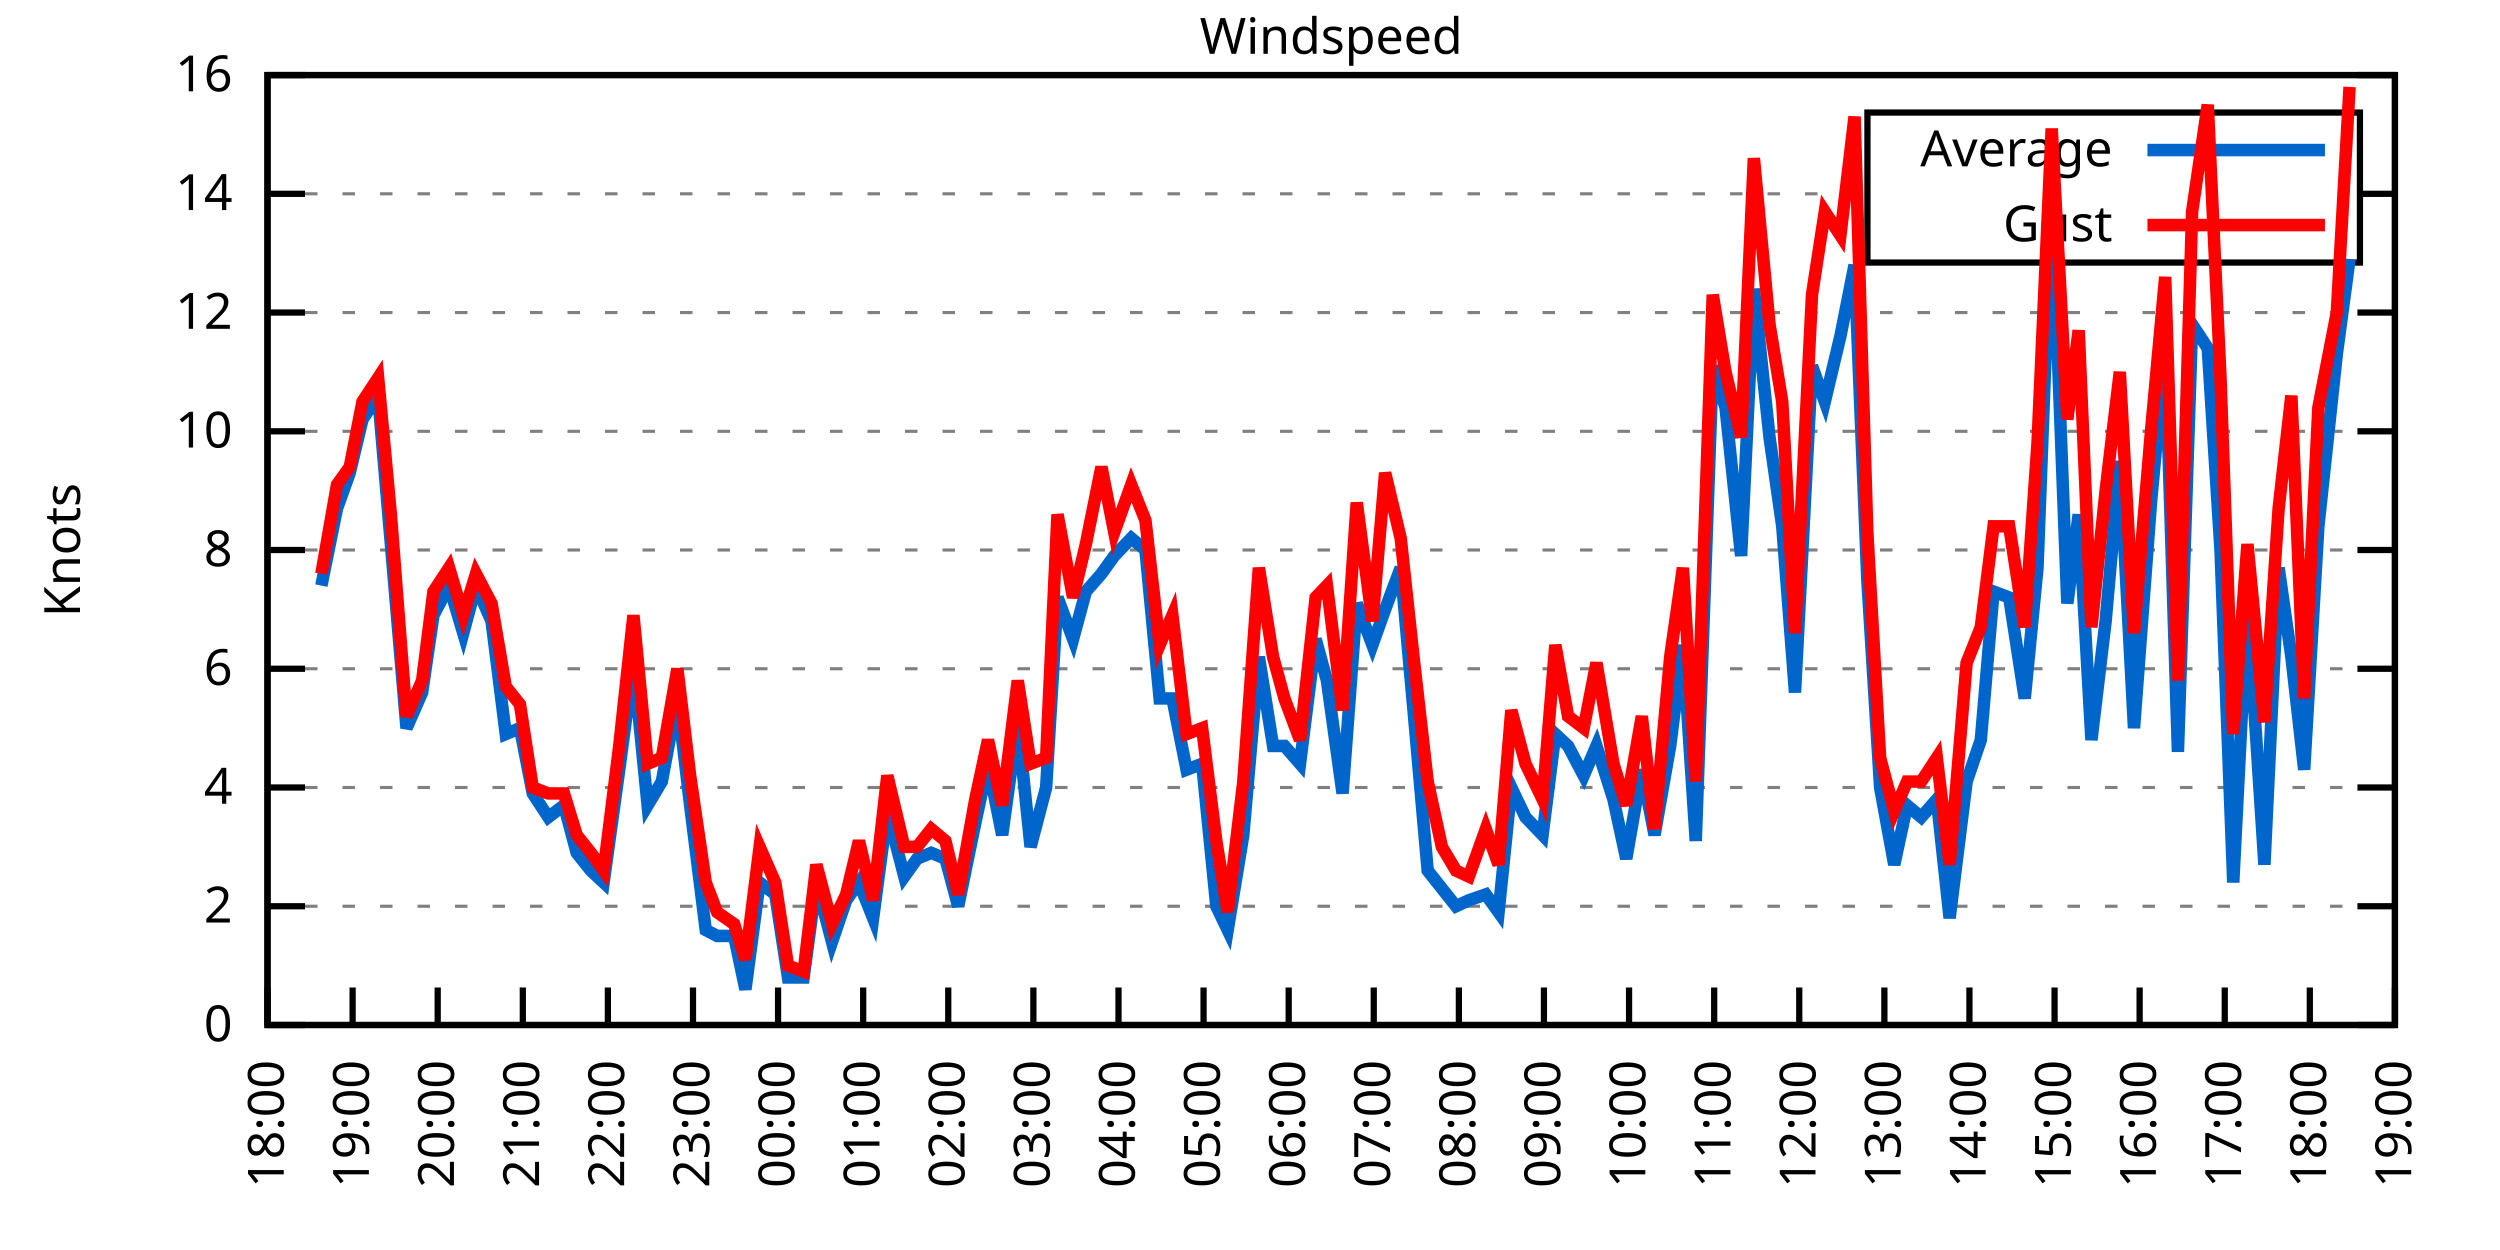
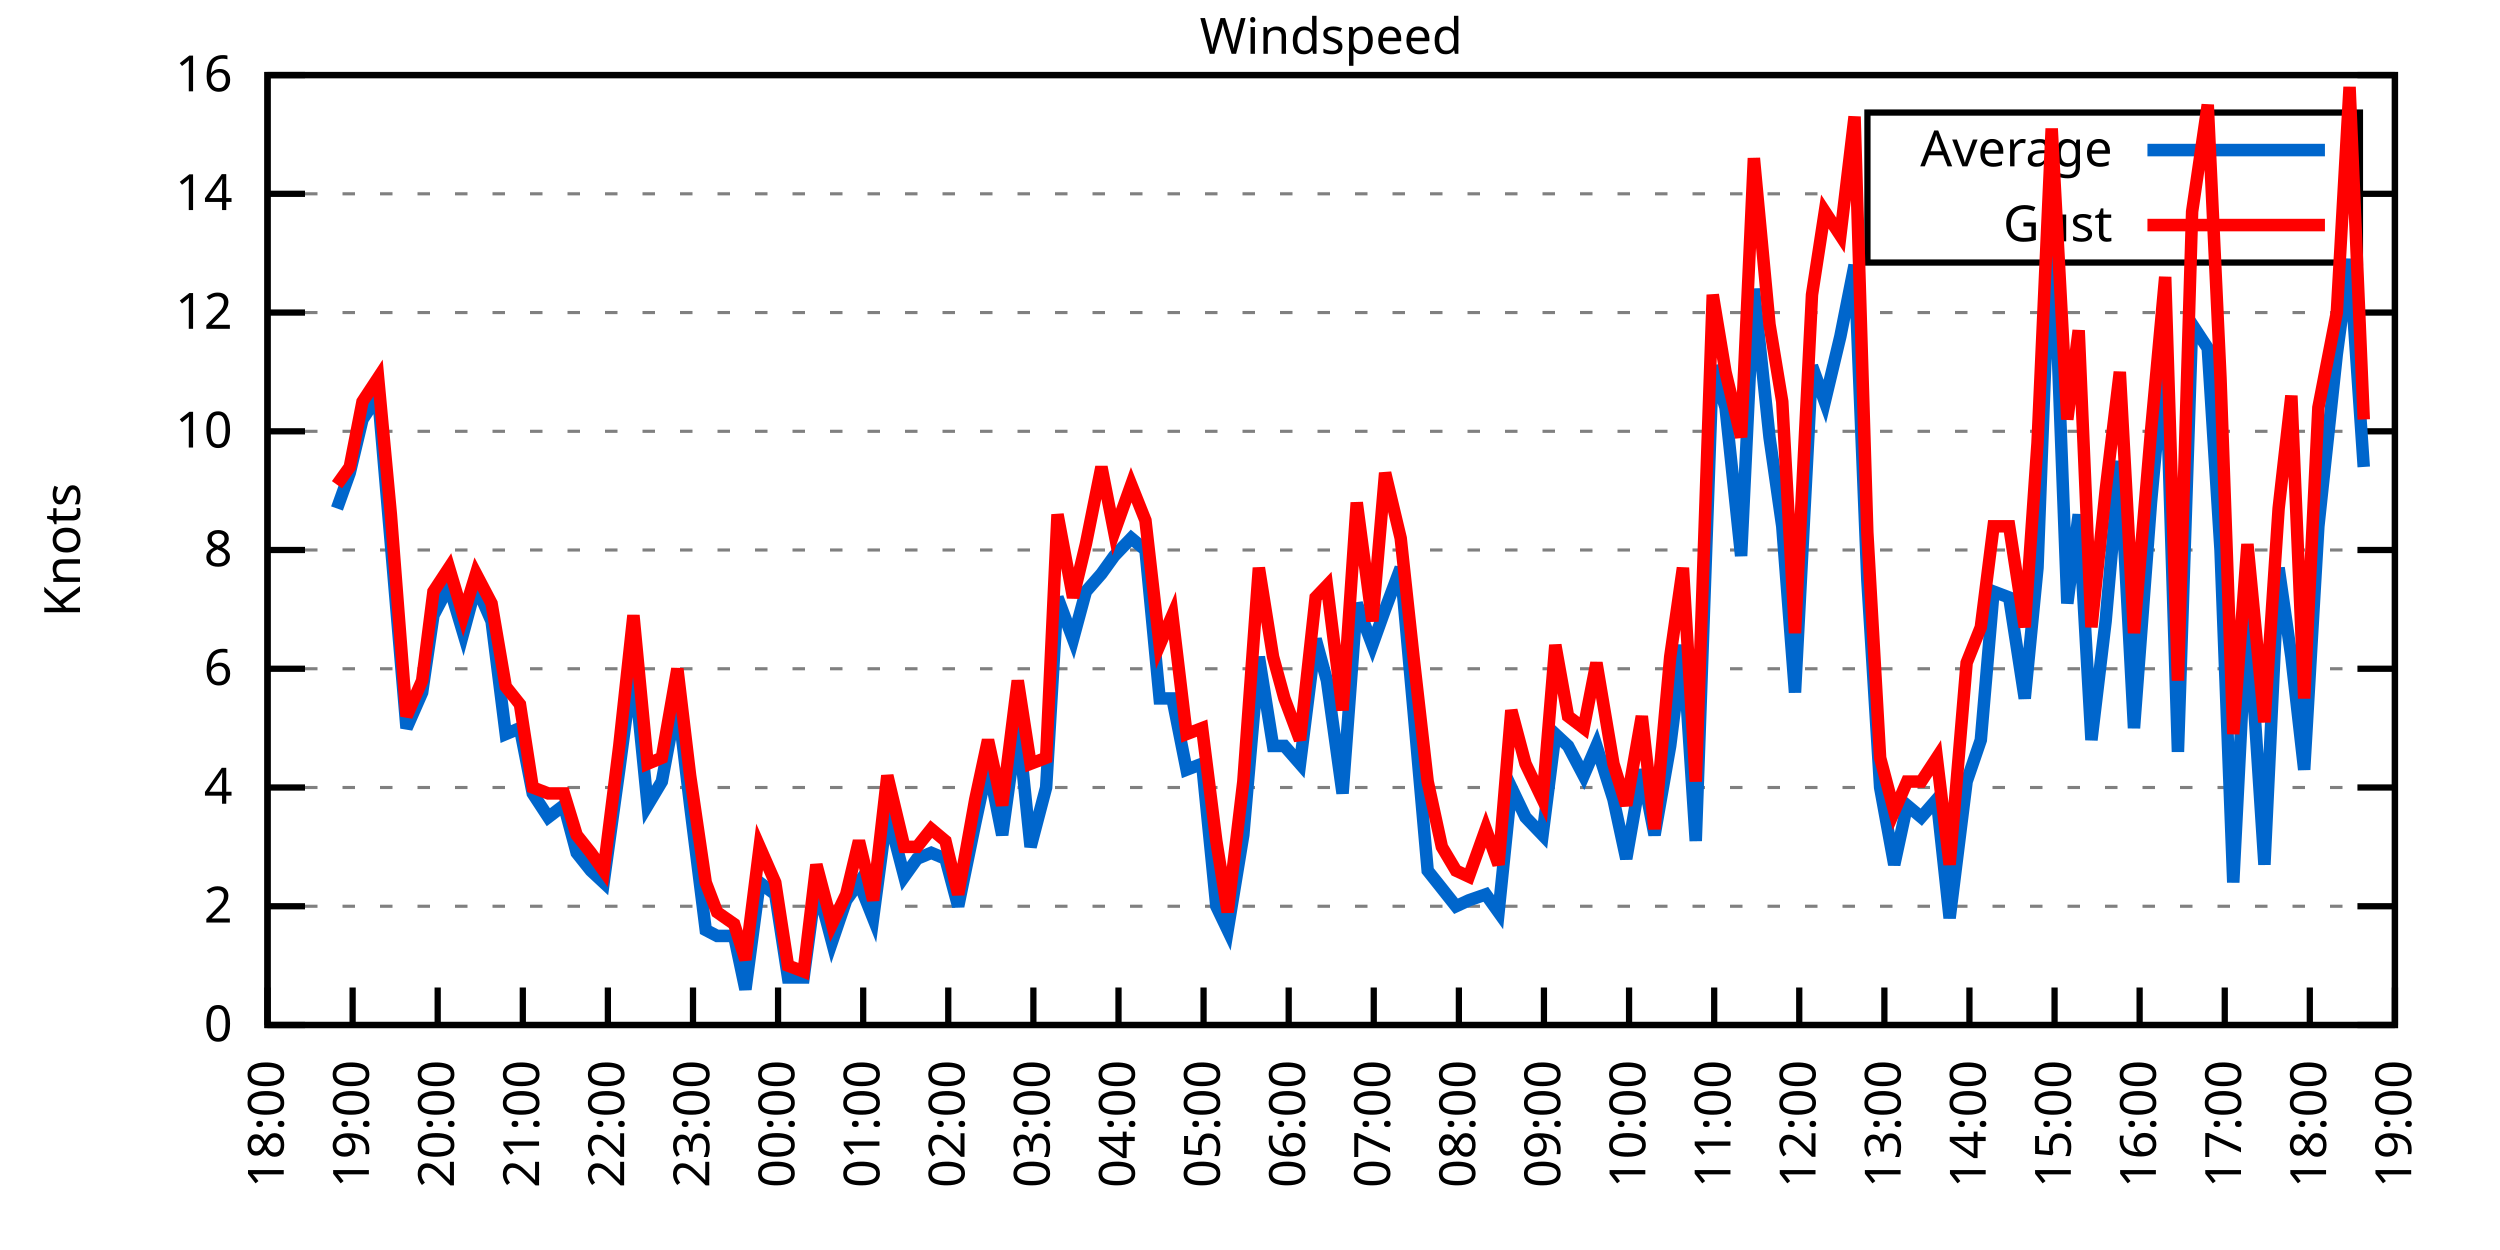
<svg xmlns="http://www.w3.org/2000/svg" xmlns:xlink="http://www.w3.org/1999/xlink" width="400" height="200" viewBox="0 0 400 200">
  <g id="gnuplot_canvas">
    <rect x="0" y="0" width="400" height="200" fill="none" />
    <defs>
      <circle id="gpDot" r="0.5" stroke-width="0.5" stroke="currentColor" />
      <path id="gpPt0" stroke-width="0.333" stroke="currentColor" d="M-1,0 h2 M0,-1 v2" />
      <path id="gpPt1" stroke-width="0.333" stroke="currentColor" d="M-1,-1 L1,1 M1,-1 L-1,1" />
      <path id="gpPt2" stroke-width="0.333" stroke="currentColor" d="M-1,0 L1,0 M0,-1 L0,1 M-1,-1 L1,1 M-1,1 L1,-1" />
      <rect id="gpPt3" stroke-width="0.333" stroke="currentColor" x="-1" y="-1" width="2" height="2" />
      <rect id="gpPt4" stroke-width="0.333" stroke="currentColor" fill="currentColor" x="-1" y="-1" width="2" height="2" />
      <circle id="gpPt5" stroke-width="0.333" stroke="currentColor" cx="0" cy="0" r="1" />
      <use xlink:href="#gpPt5" id="gpPt6" fill="currentColor" stroke="none" />
      <path id="gpPt7" stroke-width="0.333" stroke="currentColor" d="M0,-1.33 L-1.33,0.67 L1.33,0.67 z" />
      <use xlink:href="#gpPt7" id="gpPt8" fill="currentColor" stroke="none" />
      <use xlink:href="#gpPt7" id="gpPt9" stroke="currentColor" transform="rotate(180)" />
      <use xlink:href="#gpPt9" id="gpPt10" fill="currentColor" stroke="none" />
      <use xlink:href="#gpPt3" id="gpPt11" stroke="currentColor" transform="rotate(45)" />
      <use xlink:href="#gpPt11" id="gpPt12" fill="currentColor" stroke="none" />
      <path id="gpPt13" stroke-width="0.333" stroke="currentColor" d="M0,1.330 L1.265,0.411 L0.782,-1.067 L-0.782,-1.076 L-1.265,0.411 z" />
      <use xlink:href="#gpPt13" id="gpPt14" fill="currentColor" stroke="none" />
      <filter id="textbox" filterUnits="objectBoundingBox" x="0" y="0" height="1" width="1">
        <feFlood flood-color="white" flood-opacity="1" result="bgnd" />
        <feComposite in="SourceGraphic" in2="bgnd" operator="atop" />
      </filter>
      <filter id="greybox" filterUnits="objectBoundingBox" x="0" y="0" height="1" width="1">
        <feFlood flood-color="lightgrey" flood-opacity="1" result="grey" />
        <feComposite in="SourceGraphic" in2="grey" operator="atop" />
      </filter>
    </defs>
    <g fill="none" color="white" stroke="currentColor" stroke-width="1.00" stroke-linecap="butt" stroke-linejoin="miter">
</g>
    <g fill="none" color="black" stroke="currentColor" stroke-width="1.00" stroke-linecap="butt" stroke-linejoin="miter">
      <g stroke="none" shape-rendering="crispEdges">
        <polygon fill="rgb(255, 255, 255)" points="42.80,164.00 383.18,164.00 383.18,12.02 42.80,12.02 " />
      </g>
    </g>
    <g fill="none" color="black" stroke="currentColor" stroke-width="1.00" stroke-linecap="butt" stroke-linejoin="miter">
</g>
    <g fill="none" color="black" stroke="black" stroke-width="0.50" stroke-linecap="butt" stroke-linejoin="miter">
</g>
    <g fill="none" color="gray" stroke="currentColor" stroke-width="0.50" stroke-linecap="butt" stroke-linejoin="miter">
      <path stroke="gray" stroke-dasharray="2,4" class="gridline" d="M42.80,164.00 L383.19,164.00  " />
    </g>
    <g fill="none" color="gray" stroke="gray" stroke-width="1.00" stroke-linecap="butt" stroke-linejoin="miter">
</g>
    <g fill="none" color="black" stroke="currentColor" stroke-width="1.00" stroke-linecap="butt" stroke-linejoin="miter">
      <path stroke="black" d="M42.80,164.00 L48.80,164.00 M383.19,164.00 L377.19,164.00  " />
      <g transform="translate(37.20,166.60)" stroke="none" fill="black" font-family="Sans" font-size="8.00" text-anchor="end">
        <text>
          <tspan font-family="Sans"> 0</tspan>
        </text>
      </g>
    </g>
    <g fill="none" color="black" stroke="currentColor" stroke-width="1.00" stroke-linecap="butt" stroke-linejoin="miter">
</g>
    <g fill="none" color="black" stroke="black" stroke-width="0.50" stroke-linecap="butt" stroke-linejoin="miter">
</g>
    <g fill="none" color="gray" stroke="currentColor" stroke-width="0.50" stroke-linecap="butt" stroke-linejoin="miter">
      <path stroke="gray" stroke-dasharray="2,4" class="gridline" d="M42.80,145.00 L383.19,145.00  " />
    </g>
    <g fill="none" color="gray" stroke="gray" stroke-width="1.00" stroke-linecap="butt" stroke-linejoin="miter">
</g>
    <g fill="none" color="black" stroke="currentColor" stroke-width="1.00" stroke-linecap="butt" stroke-linejoin="miter">
      <path stroke="black" d="M42.80,145.00 L48.80,145.00 M383.19,145.00 L377.19,145.00  " />
      <g transform="translate(37.20,147.60)" stroke="none" fill="black" font-family="Sans" font-size="8.00" text-anchor="end">
        <text>
          <tspan font-family="Sans"> 2</tspan>
        </text>
      </g>
    </g>
    <g fill="none" color="black" stroke="currentColor" stroke-width="1.00" stroke-linecap="butt" stroke-linejoin="miter">
</g>
    <g fill="none" color="black" stroke="black" stroke-width="0.50" stroke-linecap="butt" stroke-linejoin="miter">
</g>
    <g fill="none" color="gray" stroke="currentColor" stroke-width="0.50" stroke-linecap="butt" stroke-linejoin="miter">
      <path stroke="gray" stroke-dasharray="2,4" class="gridline" d="M42.80,126.00 L383.19,126.00  " />
    </g>
    <g fill="none" color="gray" stroke="gray" stroke-width="1.00" stroke-linecap="butt" stroke-linejoin="miter">
</g>
    <g fill="none" color="black" stroke="currentColor" stroke-width="1.00" stroke-linecap="butt" stroke-linejoin="miter">
      <path stroke="black" d="M42.80,126.00 L48.80,126.00 M383.19,126.00 L377.19,126.00  " />
      <g transform="translate(37.20,128.60)" stroke="none" fill="black" font-family="Sans" font-size="8.00" text-anchor="end">
        <text>
          <tspan font-family="Sans"> 4</tspan>
        </text>
      </g>
    </g>
    <g fill="none" color="black" stroke="currentColor" stroke-width="1.00" stroke-linecap="butt" stroke-linejoin="miter">
</g>
    <g fill="none" color="black" stroke="black" stroke-width="0.50" stroke-linecap="butt" stroke-linejoin="miter">
</g>
    <g fill="none" color="gray" stroke="currentColor" stroke-width="0.50" stroke-linecap="butt" stroke-linejoin="miter">
      <path stroke="gray" stroke-dasharray="2,4" class="gridline" d="M42.80,107.00 L383.19,107.00  " />
    </g>
    <g fill="none" color="gray" stroke="gray" stroke-width="1.00" stroke-linecap="butt" stroke-linejoin="miter">
</g>
    <g fill="none" color="black" stroke="currentColor" stroke-width="1.00" stroke-linecap="butt" stroke-linejoin="miter">
      <path stroke="black" d="M42.80,107.00 L48.80,107.00 M383.19,107.00 L377.19,107.00  " />
      <g transform="translate(37.20,109.60)" stroke="none" fill="black" font-family="Sans" font-size="8.00" text-anchor="end">
        <text>
          <tspan font-family="Sans"> 6</tspan>
        </text>
      </g>
    </g>
    <g fill="none" color="black" stroke="currentColor" stroke-width="1.00" stroke-linecap="butt" stroke-linejoin="miter">
</g>
    <g fill="none" color="black" stroke="black" stroke-width="0.50" stroke-linecap="butt" stroke-linejoin="miter">
</g>
    <g fill="none" color="gray" stroke="currentColor" stroke-width="0.50" stroke-linecap="butt" stroke-linejoin="miter">
      <path stroke="gray" stroke-dasharray="2,4" class="gridline" d="M42.80,88.00 L383.19,88.00  " />
    </g>
    <g fill="none" color="gray" stroke="gray" stroke-width="1.00" stroke-linecap="butt" stroke-linejoin="miter">
</g>
    <g fill="none" color="black" stroke="currentColor" stroke-width="1.00" stroke-linecap="butt" stroke-linejoin="miter">
      <path stroke="black" d="M42.80,88.00 L48.80,88.00 M383.19,88.00 L377.19,88.00  " />
      <g transform="translate(37.20,90.60)" stroke="none" fill="black" font-family="Sans" font-size="8.00" text-anchor="end">
        <text>
          <tspan font-family="Sans"> 8</tspan>
        </text>
      </g>
    </g>
    <g fill="none" color="black" stroke="currentColor" stroke-width="1.00" stroke-linecap="butt" stroke-linejoin="miter">
</g>
    <g fill="none" color="black" stroke="black" stroke-width="0.50" stroke-linecap="butt" stroke-linejoin="miter">
</g>
    <g fill="none" color="gray" stroke="currentColor" stroke-width="0.50" stroke-linecap="butt" stroke-linejoin="miter">
      <path stroke="gray" stroke-dasharray="2,4" class="gridline" d="M42.80,69.01 L383.19,69.01  " />
    </g>
    <g fill="none" color="gray" stroke="gray" stroke-width="1.00" stroke-linecap="butt" stroke-linejoin="miter">
</g>
    <g fill="none" color="black" stroke="currentColor" stroke-width="1.00" stroke-linecap="butt" stroke-linejoin="miter">
      <path stroke="black" d="M42.80,69.01 L48.80,69.01 M383.19,69.01 L377.19,69.01  " />
      <g transform="translate(37.20,71.61)" stroke="none" fill="black" font-family="Sans" font-size="8.00" text-anchor="end">
        <text>
          <tspan font-family="Sans"> 10</tspan>
        </text>
      </g>
    </g>
    <g fill="none" color="black" stroke="currentColor" stroke-width="1.00" stroke-linecap="butt" stroke-linejoin="miter">
</g>
    <g fill="none" color="black" stroke="black" stroke-width="0.50" stroke-linecap="butt" stroke-linejoin="miter">
</g>
    <g fill="none" color="gray" stroke="currentColor" stroke-width="0.50" stroke-linecap="butt" stroke-linejoin="miter">
      <path stroke="gray" stroke-dasharray="2,4" class="gridline" d="M42.80,50.01 L383.19,50.01  " />
    </g>
    <g fill="none" color="gray" stroke="gray" stroke-width="1.00" stroke-linecap="butt" stroke-linejoin="miter">
</g>
    <g fill="none" color="black" stroke="currentColor" stroke-width="1.00" stroke-linecap="butt" stroke-linejoin="miter">
      <path stroke="black" d="M42.80,50.01 L48.80,50.01 M383.19,50.01 L377.19,50.01  " />
      <g transform="translate(37.20,52.61)" stroke="none" fill="black" font-family="Sans" font-size="8.00" text-anchor="end">
        <text>
          <tspan font-family="Sans"> 12</tspan>
        </text>
      </g>
    </g>
    <g fill="none" color="black" stroke="currentColor" stroke-width="1.00" stroke-linecap="butt" stroke-linejoin="miter">
</g>
    <g fill="none" color="black" stroke="black" stroke-width="0.50" stroke-linecap="butt" stroke-linejoin="miter">
</g>
    <g fill="none" color="gray" stroke="currentColor" stroke-width="0.50" stroke-linecap="butt" stroke-linejoin="miter">
      <path stroke="gray" stroke-dasharray="2,4" class="gridline" d="M42.80,31.01 L298.79,31.01 M377.59,31.01 L383.19,31.01  " />
    </g>
    <g fill="none" color="gray" stroke="gray" stroke-width="1.00" stroke-linecap="butt" stroke-linejoin="miter">
</g>
    <g fill="none" color="black" stroke="currentColor" stroke-width="1.00" stroke-linecap="butt" stroke-linejoin="miter">
      <path stroke="black" d="M42.80,31.01 L48.80,31.01 M383.19,31.01 L377.19,31.01  " />
      <g transform="translate(37.20,33.61)" stroke="none" fill="black" font-family="Sans" font-size="8.00" text-anchor="end">
        <text>
          <tspan font-family="Sans"> 14</tspan>
        </text>
      </g>
    </g>
    <g fill="none" color="black" stroke="currentColor" stroke-width="1.00" stroke-linecap="butt" stroke-linejoin="miter">
</g>
    <g fill="none" color="black" stroke="black" stroke-width="0.50" stroke-linecap="butt" stroke-linejoin="miter">
</g>
    <g fill="none" color="gray" stroke="currentColor" stroke-width="0.50" stroke-linecap="butt" stroke-linejoin="miter">
      <path stroke="gray" stroke-dasharray="2,4" class="gridline" d="M42.80,12.01 L383.19,12.01  " />
    </g>
    <g fill="none" color="gray" stroke="gray" stroke-width="1.00" stroke-linecap="butt" stroke-linejoin="miter">
</g>
    <g fill="none" color="black" stroke="currentColor" stroke-width="1.00" stroke-linecap="butt" stroke-linejoin="miter">
      <path stroke="black" d="M42.80,12.01 L48.80,12.01 M383.19,12.01 L377.19,12.01  " />
      <g transform="translate(37.20,14.61)" stroke="none" fill="black" font-family="Sans" font-size="8.00" text-anchor="end">
        <text>
          <tspan font-family="Sans"> 16</tspan>
        </text>
      </g>
    </g>
    <g fill="none" color="black" stroke="currentColor" stroke-width="1.00" stroke-linecap="butt" stroke-linejoin="miter">
      <path stroke="black" d="M42.80,164.00 L42.80,158.00  " />
      <g transform="translate(45.40,169.60) rotate(270.00)" stroke="none" fill="black" font-family="Sans" font-size="8.00" text-anchor="end">
        <text>
          <tspan font-family="Sans">18:00</tspan>
        </text>
      </g>
    </g>
    <g fill="none" color="black" stroke="currentColor" stroke-width="1.00" stroke-linecap="butt" stroke-linejoin="miter">
      <path stroke="black" d="M56.42,164.00 L56.42,158.00  " />
      <g transform="translate(59.02,169.60) rotate(270.00)" stroke="none" fill="black" font-family="Sans" font-size="8.00" text-anchor="end">
        <text>
          <tspan font-family="Sans">19:00</tspan>
        </text>
      </g>
    </g>
    <g fill="none" color="black" stroke="currentColor" stroke-width="1.00" stroke-linecap="butt" stroke-linejoin="miter">
      <path stroke="black" d="M70.03,164.00 L70.03,158.00  " />
      <g transform="translate(72.63,169.60) rotate(270.00)" stroke="none" fill="black" font-family="Sans" font-size="8.00" text-anchor="end">
        <text>
          <tspan font-family="Sans">20:00</tspan>
        </text>
      </g>
    </g>
    <g fill="none" color="black" stroke="currentColor" stroke-width="1.00" stroke-linecap="butt" stroke-linejoin="miter">
      <path stroke="black" d="M83.65,164.00 L83.65,158.00  " />
      <g transform="translate(86.25,169.60) rotate(270.00)" stroke="none" fill="black" font-family="Sans" font-size="8.00" text-anchor="end">
        <text>
          <tspan font-family="Sans">21:00</tspan>
        </text>
      </g>
    </g>
    <g fill="none" color="black" stroke="currentColor" stroke-width="1.00" stroke-linecap="butt" stroke-linejoin="miter">
      <path stroke="black" d="M97.26,164.00 L97.26,158.00  " />
      <g transform="translate(99.86,169.60) rotate(270.00)" stroke="none" fill="black" font-family="Sans" font-size="8.00" text-anchor="end">
        <text>
          <tspan font-family="Sans">22:00</tspan>
        </text>
      </g>
    </g>
    <g fill="none" color="black" stroke="currentColor" stroke-width="1.00" stroke-linecap="butt" stroke-linejoin="miter">
      <path stroke="black" d="M110.88,164.00 L110.88,158.00  " />
      <g transform="translate(113.48,169.60) rotate(270.00)" stroke="none" fill="black" font-family="Sans" font-size="8.00" text-anchor="end">
        <text>
          <tspan font-family="Sans">23:00</tspan>
        </text>
      </g>
    </g>
    <g fill="none" color="black" stroke="currentColor" stroke-width="1.00" stroke-linecap="butt" stroke-linejoin="miter">
      <path stroke="black" d="M124.49,164.00 L124.49,158.00  " />
      <g transform="translate(127.09,169.60) rotate(270.00)" stroke="none" fill="black" font-family="Sans" font-size="8.00" text-anchor="end">
        <text>
          <tspan font-family="Sans">00:00</tspan>
        </text>
      </g>
    </g>
    <g fill="none" color="black" stroke="currentColor" stroke-width="1.00" stroke-linecap="butt" stroke-linejoin="miter">
      <path stroke="black" d="M138.11,164.00 L138.11,158.00  " />
      <g transform="translate(140.71,169.60) rotate(270.00)" stroke="none" fill="black" font-family="Sans" font-size="8.00" text-anchor="end">
        <text>
          <tspan font-family="Sans">01:00</tspan>
        </text>
      </g>
    </g>
    <g fill="none" color="black" stroke="currentColor" stroke-width="1.00" stroke-linecap="butt" stroke-linejoin="miter">
      <path stroke="black" d="M151.72,164.00 L151.72,158.00  " />
      <g transform="translate(154.32,169.60) rotate(270.00)" stroke="none" fill="black" font-family="Sans" font-size="8.00" text-anchor="end">
        <text>
          <tspan font-family="Sans">02:00</tspan>
        </text>
      </g>
    </g>
    <g fill="none" color="black" stroke="currentColor" stroke-width="1.00" stroke-linecap="butt" stroke-linejoin="miter">
      <path stroke="black" d="M165.34,164.00 L165.34,158.00  " />
      <g transform="translate(167.94,169.60) rotate(270.00)" stroke="none" fill="black" font-family="Sans" font-size="8.00" text-anchor="end">
        <text>
          <tspan font-family="Sans">03:00</tspan>
        </text>
      </g>
    </g>
    <g fill="none" color="black" stroke="currentColor" stroke-width="1.00" stroke-linecap="butt" stroke-linejoin="miter">
      <path stroke="black" d="M178.96,164.00 L178.96,158.00  " />
      <g transform="translate(181.56,169.60) rotate(270.00)" stroke="none" fill="black" font-family="Sans" font-size="8.00" text-anchor="end">
        <text>
          <tspan font-family="Sans">04:00</tspan>
        </text>
      </g>
    </g>
    <g fill="none" color="black" stroke="currentColor" stroke-width="1.00" stroke-linecap="butt" stroke-linejoin="miter">
      <path stroke="black" d="M192.57,164.00 L192.57,158.00  " />
      <g transform="translate(195.17,169.60) rotate(270.00)" stroke="none" fill="black" font-family="Sans" font-size="8.00" text-anchor="end">
        <text>
          <tspan font-family="Sans">05:00</tspan>
        </text>
      </g>
    </g>
    <g fill="none" color="black" stroke="currentColor" stroke-width="1.00" stroke-linecap="butt" stroke-linejoin="miter">
      <path stroke="black" d="M206.19,164.00 L206.19,158.00  " />
      <g transform="translate(208.79,169.60) rotate(270.00)" stroke="none" fill="black" font-family="Sans" font-size="8.00" text-anchor="end">
        <text>
          <tspan font-family="Sans">06:00</tspan>
        </text>
      </g>
    </g>
    <g fill="none" color="black" stroke="currentColor" stroke-width="1.00" stroke-linecap="butt" stroke-linejoin="miter">
      <path stroke="black" d="M219.80,164.00 L219.80,158.00  " />
      <g transform="translate(222.40,169.60) rotate(270.00)" stroke="none" fill="black" font-family="Sans" font-size="8.00" text-anchor="end">
        <text>
          <tspan font-family="Sans">07:00</tspan>
        </text>
      </g>
    </g>
    <g fill="none" color="black" stroke="currentColor" stroke-width="1.00" stroke-linecap="butt" stroke-linejoin="miter">
      <path stroke="black" d="M233.42,164.00 L233.42,158.00  " />
      <g transform="translate(236.02,169.60) rotate(270.00)" stroke="none" fill="black" font-family="Sans" font-size="8.00" text-anchor="end">
        <text>
          <tspan font-family="Sans">08:00</tspan>
        </text>
      </g>
    </g>
    <g fill="none" color="black" stroke="currentColor" stroke-width="1.00" stroke-linecap="butt" stroke-linejoin="miter">
      <path stroke="black" d="M247.03,164.00 L247.03,158.00  " />
      <g transform="translate(249.63,169.60) rotate(270.00)" stroke="none" fill="black" font-family="Sans" font-size="8.00" text-anchor="end">
        <text>
          <tspan font-family="Sans">09:00</tspan>
        </text>
      </g>
    </g>
    <g fill="none" color="black" stroke="currentColor" stroke-width="1.00" stroke-linecap="butt" stroke-linejoin="miter">
      <path stroke="black" d="M260.65,164.00 L260.65,158.00  " />
      <g transform="translate(263.25,169.60) rotate(270.00)" stroke="none" fill="black" font-family="Sans" font-size="8.00" text-anchor="end">
        <text>
          <tspan font-family="Sans">10:00</tspan>
        </text>
      </g>
    </g>
    <g fill="none" color="black" stroke="currentColor" stroke-width="1.00" stroke-linecap="butt" stroke-linejoin="miter">
      <path stroke="black" d="M274.27,164.00 L274.27,158.00  " />
      <g transform="translate(276.87,169.60) rotate(270.00)" stroke="none" fill="black" font-family="Sans" font-size="8.00" text-anchor="end">
        <text>
          <tspan font-family="Sans">11:00</tspan>
        </text>
      </g>
    </g>
    <g fill="none" color="black" stroke="currentColor" stroke-width="1.00" stroke-linecap="butt" stroke-linejoin="miter">
      <path stroke="black" d="M287.88,164.00 L287.88,158.00  " />
      <g transform="translate(290.48,169.60) rotate(270.00)" stroke="none" fill="black" font-family="Sans" font-size="8.00" text-anchor="end">
        <text>
          <tspan font-family="Sans">12:00</tspan>
        </text>
      </g>
    </g>
    <g fill="none" color="black" stroke="currentColor" stroke-width="1.00" stroke-linecap="butt" stroke-linejoin="miter">
      <path stroke="black" d="M301.50,164.00 L301.50,158.00  " />
      <g transform="translate(304.10,169.60) rotate(270.00)" stroke="none" fill="black" font-family="Sans" font-size="8.00" text-anchor="end">
        <text>
          <tspan font-family="Sans">13:00</tspan>
        </text>
      </g>
    </g>
    <g fill="none" color="black" stroke="currentColor" stroke-width="1.00" stroke-linecap="butt" stroke-linejoin="miter">
      <path stroke="black" d="M315.11,164.00 L315.11,158.00  " />
      <g transform="translate(317.71,169.60) rotate(270.00)" stroke="none" fill="black" font-family="Sans" font-size="8.00" text-anchor="end">
        <text>
          <tspan font-family="Sans">14:00</tspan>
        </text>
      </g>
    </g>
    <g fill="none" color="black" stroke="currentColor" stroke-width="1.00" stroke-linecap="butt" stroke-linejoin="miter">
      <path stroke="black" d="M328.73,164.00 L328.73,158.00  " />
      <g transform="translate(331.33,169.60) rotate(270.00)" stroke="none" fill="black" font-family="Sans" font-size="8.00" text-anchor="end">
        <text>
          <tspan font-family="Sans">15:00</tspan>
        </text>
      </g>
    </g>
    <g fill="none" color="black" stroke="currentColor" stroke-width="1.00" stroke-linecap="butt" stroke-linejoin="miter">
      <path stroke="black" d="M342.34,164.00 L342.34,158.00  " />
      <g transform="translate(344.94,169.60) rotate(270.00)" stroke="none" fill="black" font-family="Sans" font-size="8.00" text-anchor="end">
        <text>
          <tspan font-family="Sans">16:00</tspan>
        </text>
      </g>
    </g>
    <g fill="none" color="black" stroke="currentColor" stroke-width="1.00" stroke-linecap="butt" stroke-linejoin="miter">
      <path stroke="black" d="M355.96,164.00 L355.96,158.00  " />
      <g transform="translate(358.56,169.60) rotate(270.00)" stroke="none" fill="black" font-family="Sans" font-size="8.00" text-anchor="end">
        <text>
          <tspan font-family="Sans">17:00</tspan>
        </text>
      </g>
    </g>
    <g fill="none" color="black" stroke="currentColor" stroke-width="1.00" stroke-linecap="butt" stroke-linejoin="miter">
      <path stroke="black" d="M369.57,164.00 L369.57,158.00  " />
      <g transform="translate(372.17,169.60) rotate(270.00)" stroke="none" fill="black" font-family="Sans" font-size="8.00" text-anchor="end">
        <text>
          <tspan font-family="Sans">18:00</tspan>
        </text>
      </g>
    </g>
    <g fill="none" color="black" stroke="currentColor" stroke-width="1.00" stroke-linecap="butt" stroke-linejoin="miter">
      <path stroke="black" d="M383.19,164.00 L383.19,158.00  " />
      <g transform="translate(385.79,169.60) rotate(270.00)" stroke="none" fill="black" font-family="Sans" font-size="8.00" text-anchor="end">
        <text>
          <tspan font-family="Sans">19:00</tspan>
        </text>
      </g>
    </g>
    <g fill="none" color="black" stroke="currentColor" stroke-width="1.00" stroke-linecap="butt" stroke-linejoin="miter">
</g>
    <g fill="none" color="black" stroke="currentColor" stroke-width="1.00" stroke-linecap="butt" stroke-linejoin="miter">
      <path stroke="black" d="M42.80,12.01 L42.80,164.00 L383.19,164.00 L383.19,12.01 L42.80,12.01 Z  " />
    </g>
    <g fill="none" color="black" stroke="currentColor" stroke-width="1.00" stroke-linecap="butt" stroke-linejoin="miter">
</g>
    <g fill="none" color="black" stroke="currentColor" stroke-width="1.00" stroke-linecap="butt" stroke-linejoin="miter">
      <path stroke="black" d="M298.79,42.01 L298.79,18.01 L377.59,18.01 L377.59,42.01 L298.79,42.01 Z  " />
    </g>
    <g id="Windspeed_plot_1">
      <g fill="none" color="white" stroke="black" stroke-width="2.00" stroke-linecap="butt" stroke-linejoin="miter">
</g>
      <g fill="none" color="black" stroke="currentColor" stroke-width="2.00" stroke-linecap="butt" stroke-linejoin="miter">
        <g transform="translate(337.99,26.61)" stroke="none" fill="black" font-family="Sans" font-size="8.00" text-anchor="end">
          <text>
            <tspan font-family="Sans">Average</tspan>
          </text>
        </g>
      </g>
      <g fill="none" color="black" stroke="currentColor" stroke-width="2.00" stroke-linecap="butt" stroke-linejoin="miter">
-         <path stroke="rgb(  0, 102, 204)" d="M343.59,24.01 L371.99,24.01 M51.42,93.70 L53.92,81.36 L55.96,75.66 L58.00,67.11 L60.50,63.31 L62.54,87.06   L65.04,116.50 L67.54,110.80 L69.35,98.45 L71.85,93.70 L74.12,101.30 L76.16,93.70 L78.65,99.40 L80.92,117.45   L83.19,116.50 L85.24,126.95 L87.73,130.75 L90.23,128.85 L92.27,136.45 L94.54,139.30 L96.58,141.20 L99.08,123.15   L101.35,106.05 L103.62,128.85 L105.89,125.05 L108.38,111.75 L110.42,128.85 L112.92,148.80 L114.74,149.75 L117.46,149.75   L119.27,158.30 L121.54,141.20 L124.04,143.10 L126.08,156.40 L128.58,156.40 L130.62,141.20 L133.12,150.70 L135.39,144.05   L137.43,141.20 L139.70,146.90 L141.97,129.80 L144.69,140.25 L146.73,137.40 L149.00,136.45 L151.27,137.40 L153.31,145.00   L156.04,131.70 L158.08,122.20 L160.35,133.60 L162.84,115.55 L164.89,135.50 L167.38,126.00 L169.20,95.60 L171.69,102.25   L173.74,94.65 L176.23,91.80 L178.28,88.95 L181.00,86.11 L183.27,88.00 L185.54,111.75 L187.58,111.75 L189.85,123.15   L192.34,122.20 L194.61,145.00 L196.43,148.80 L198.93,133.60 L201.42,105.10 L203.69,119.35 L205.51,119.35 L208.00,122.20   L210.50,102.25 L212.31,108.90 L214.81,126.95 L217.08,96.55 L219.58,103.20 L221.62,97.50 L224.11,90.85 L226.16,113.65   L228.43,139.30 L230.70,142.15 L232.96,145.00 L235.01,144.05 L237.73,143.10 L239.77,145.95 L241.81,126.00 L244.08,130.75   L246.81,133.60 L248.85,117.45 L250.89,119.35 L253.39,124.10 L255.43,119.35 L258.15,127.90 L260.20,137.40 L262.69,123.15   L264.73,133.60 L267.23,119.35 L269.27,103.20 L271.32,134.55 L274.04,58.56 L276.08,65.21 L278.58,88.95 L280.62,46.21   L283.12,69.96 L285.16,84.21 L287.20,110.80 L289.92,58.56 L291.97,64.26 L294.46,53.81 L296.73,42.41 L298.77,92.75   L300.82,126.00 L303.08,138.35 L305.13,128.85 L307.40,130.75 L309.89,127.90 L311.94,146.90 L314.66,125.05 L316.93,118.40   L318.97,94.65 L321.47,95.60 L323.96,111.75 L326.00,90.85 L328.27,31.01 L330.77,96.55 L332.59,82.31 L334.63,118.40   L336.90,99.40 L339.17,73.76 L341.44,116.50 L344.16,80.41 L346.43,55.71 L348.47,120.30 L350.74,51.91 L353.24,55.71   L355.28,88.00 L357.32,141.20 L359.59,96.55 L362.31,138.35 L364.58,90.85 L366.62,105.10 L368.67,123.15 L370.94,84.21   L373.89,56.66 L375.93,41.46  " />
+         <path stroke="rgb(  0, 102, 204)" d="M343.59,24.01 L371.99,24.01 M53.92,81.36 L55.96,75.66 L58.00,67.11 L60.50,63.31 L62.54,87.06 L65.04,116.50   L67.54,110.80 L69.35,98.45 L71.85,93.70 L74.12,101.30 L76.16,93.70 L78.65,99.40 L80.92,117.45 L83.19,116.50   L85.24,126.95 L87.73,130.75 L90.23,128.85 L92.27,136.45 L94.54,139.30 L96.58,141.20 L99.08,123.15 L101.35,106.05   L103.62,128.85 L105.89,125.05 L108.38,111.75 L110.42,128.85 L112.92,148.80 L114.74,149.75 L117.46,149.75 L119.27,158.30   L121.54,141.20 L124.04,143.10 L126.08,156.40 L128.58,156.40 L130.62,141.20 L133.12,150.70 L135.39,144.05 L137.43,141.20   L139.70,146.90 L141.97,129.80 L144.69,140.25 L146.73,137.40 L149.00,136.45 L151.27,137.40 L153.31,145.00 L156.04,131.70   L158.08,122.20 L160.35,133.60 L162.84,115.55 L164.89,135.50 L167.38,126.00 L169.20,95.60 L171.69,102.25 L173.74,94.65   L176.23,91.80 L178.28,88.95 L181.00,86.11 L183.27,88.00 L185.54,111.75 L187.58,111.75 L189.85,123.15 L192.34,122.20   L194.61,145.00 L196.43,148.80 L198.93,133.60 L201.42,105.10 L203.69,119.35 L205.51,119.35 L208.00,122.20 L210.50,102.25   L212.31,108.90 L214.81,126.95 L217.08,96.55 L219.58,103.20 L221.62,97.50 L224.11,90.85 L226.16,113.65 L228.43,139.30   L230.70,142.15 L232.96,145.00 L235.01,144.05 L237.73,143.10 L239.77,145.95 L241.81,126.00 L244.08,130.75 L246.81,133.60   L248.85,117.45 L250.89,119.35 L253.39,124.10 L255.43,119.35 L258.15,127.90 L260.20,137.40 L262.69,123.15 L264.73,133.60   L267.23,119.35 L269.27,103.20 L271.32,134.55 L274.04,58.56 L276.08,65.21 L278.58,88.95 L280.62,46.21 L283.12,69.96   L285.16,84.21 L287.20,110.80 L289.92,58.56 L291.97,64.26 L294.46,53.81 L296.73,42.41 L298.77,92.75 L300.82,126.00   L303.08,138.35 L305.13,128.85 L307.40,130.75 L309.89,127.90 L311.94,146.90 L314.66,125.05 L316.93,118.40 L318.97,94.65   L321.47,95.60 L323.96,111.75 L326.00,90.85 L328.27,31.01 L330.77,96.55 L332.59,82.31 L334.63,118.40 L336.90,99.40   L339.17,73.76 L341.44,116.50 L344.16,80.41 L346.43,55.71 L348.47,120.30 L350.74,51.91 L353.24,55.71 L355.28,88.00   L357.32,141.20 L359.59,96.55 L362.31,138.35 L364.58,90.85 L366.62,105.10 L368.67,123.15 L370.94,84.21 L373.89,56.66   L375.93,41.46 L378.20,74.71  " />
      </g>
    </g>
    <g id="Windspeed_plot_2">
      <g fill="none" color="black" stroke="currentColor" stroke-width="2.00" stroke-linecap="butt" stroke-linejoin="miter">
        <g transform="translate(337.99,38.61)" stroke="none" fill="black" font-family="Sans" font-size="8.00" text-anchor="end">
          <text>
            <tspan font-family="Sans">Gust</tspan>
          </text>
        </g>
      </g>
      <g fill="none" color="black" stroke="currentColor" stroke-width="2.00" stroke-linecap="butt" stroke-linejoin="miter">
-         <path stroke="rgb(255,   0,   0)" d="M343.59,36.01 L371.99,36.01 M51.42,91.80 L53.92,77.56 L55.96,74.71 L58.00,64.26 L60.50,60.46 L62.54,82.31   L65.04,114.60 L67.54,108.90 L69.35,94.65 L71.85,90.85 L74.12,98.45 L76.16,91.80 L78.65,96.55 L80.92,109.85   L83.19,112.70 L85.24,126.00 L87.73,126.95 L90.23,126.95 L92.27,133.60 L94.54,136.45 L96.58,139.30 L99.08,119.35   L101.35,98.45 L103.62,122.20 L105.89,121.25 L108.38,107.00 L110.42,124.10 L112.92,141.20 L114.74,145.95 L117.46,147.85   L119.27,153.55 L121.54,135.50 L124.04,141.20 L126.08,154.50 L128.58,155.45 L130.62,138.35 L133.12,147.85 L135.39,143.10   L137.43,134.55 L139.70,144.05 L141.97,124.10 L144.69,135.50 L146.73,135.50 L149.00,132.65 L151.27,134.55 L153.31,143.10   L156.04,127.90 L158.08,118.40 L160.35,128.85 L162.84,108.90 L164.89,122.20 L167.38,121.25 L169.20,82.31 L171.69,95.60   L173.74,87.06 L176.23,74.71 L178.28,85.16 L181.00,77.56 L183.27,83.26 L185.54,103.20 L187.58,98.45 L189.85,117.45   L192.34,116.50 L194.61,134.55 L196.43,145.95 L198.93,125.05 L201.42,90.85 L203.69,105.10 L205.51,111.75 L208.00,118.40   L210.50,95.60 L212.31,93.70 L214.81,113.65 L217.08,80.41 L219.58,99.40 L221.62,75.66 L224.11,86.11 L226.16,105.10   L228.43,125.05 L230.70,135.50 L232.96,139.30 L235.01,140.25 L237.73,132.65 L239.77,138.35 L241.81,113.65 L244.08,122.20   L246.81,127.90 L248.85,103.20 L250.89,114.60 L253.39,116.50 L255.43,106.05 L258.15,122.20 L260.20,128.85 L262.69,114.60   L264.73,132.65 L267.23,105.10 L269.27,90.85 L271.32,125.05 L274.04,47.16 L276.08,59.51 L278.58,69.96 L280.62,25.31   L283.12,51.91 L285.16,64.26 L287.20,101.30 L289.92,47.16 L291.97,33.86 L294.46,37.66 L296.73,18.66 L298.77,85.16   L300.82,121.25 L303.08,129.80 L305.13,125.05 L307.40,125.05 L309.89,121.25 L311.94,138.35 L314.66,106.05 L316.93,100.35   L318.97,84.21 L321.47,84.21 L323.96,100.35 L326.00,70.91 L328.27,20.56 L330.77,67.11 L332.59,52.86 L334.63,100.35   L336.90,78.51 L339.17,59.51 L341.44,101.30 L344.16,69.01 L346.43,44.31 L348.47,108.90 L350.74,33.86 L353.24,16.76   L355.28,60.46 L357.32,117.45 L359.59,87.06 L362.31,115.55 L364.58,81.36 L366.62,63.31 L368.67,111.75 L370.94,65.21   L373.89,50.01 L375.93,13.91  " />
+         <path stroke="rgb(255,   0,   0)" d="M343.59,36.01 L371.99,36.01 M53.92,77.56 L55.96,74.71 L58.00,64.26 L60.50,60.46 L62.54,82.31 L65.04,114.60   L67.54,108.90 L69.35,94.65 L71.85,90.85 L74.12,98.45 L76.16,91.80 L78.65,96.55 L80.92,109.85 L83.19,112.70   L85.24,126.00 L87.73,126.95 L90.23,126.95 L92.27,133.60 L94.54,136.45 L96.58,139.30 L99.08,119.35 L101.35,98.45   L103.62,122.20 L105.89,121.25 L108.38,107.00 L110.42,124.10 L112.92,141.20 L114.74,145.95 L117.46,147.85 L119.27,153.55   L121.54,135.50 L124.04,141.20 L126.08,154.50 L128.58,155.45 L130.62,138.35 L133.12,147.85 L135.39,143.10 L137.43,134.55   L139.70,144.05 L141.97,124.10 L144.69,135.50 L146.73,135.50 L149.00,132.65 L151.27,134.55 L153.31,143.10 L156.04,127.90   L158.08,118.40 L160.35,128.85 L162.84,108.90 L164.89,122.20 L167.38,121.25 L169.20,82.31 L171.69,95.60 L173.74,87.06   L176.23,74.71 L178.28,85.16 L181.00,77.56 L183.27,83.26 L185.54,103.20 L187.58,98.45 L189.85,117.45 L192.34,116.50   L194.61,134.55 L196.43,145.95 L198.93,125.05 L201.42,90.85 L203.69,105.10 L205.51,111.75 L208.00,118.40 L210.50,95.60   L212.31,93.70 L214.81,113.65 L217.08,80.41 L219.58,99.40 L221.62,75.66 L224.11,86.11 L226.16,105.10 L228.43,125.05   L230.70,135.50 L232.96,139.30 L235.01,140.25 L237.73,132.65 L239.77,138.35 L241.81,113.65 L244.08,122.20 L246.81,127.90   L248.85,103.20 L250.89,114.60 L253.39,116.50 L255.43,106.05 L258.15,122.20 L260.20,128.85 L262.69,114.60 L264.73,132.65   L267.23,105.10 L269.27,90.85 L271.32,125.05 L274.04,47.16 L276.08,59.51 L278.58,69.96 L280.62,25.31 L283.12,51.91   L285.16,64.26 L287.20,101.30 L289.92,47.16 L291.97,33.86 L294.46,37.66 L296.73,18.66 L298.77,85.16 L300.82,121.25   L303.08,129.80 L305.13,125.05 L307.40,125.05 L309.89,121.25 L311.94,138.35 L314.66,106.05 L316.93,100.35 L318.97,84.21   L321.47,84.21 L323.96,100.35 L326.00,70.91 L328.27,20.56 L330.77,67.11 L332.59,52.86 L334.63,100.35 L336.90,78.51   L339.17,59.51 L341.44,101.30 L344.16,69.01 L346.43,44.31 L348.47,108.90 L350.74,33.86 L353.24,16.76 L355.28,60.46   L357.32,117.45 L359.59,87.06 L362.31,115.55 L364.58,81.36 L366.62,63.31 L368.67,111.75 L370.94,65.21 L373.89,50.01   L375.93,13.91 L378.20,67.11  " />
      </g>
    </g>
    <g fill="none" color="black" stroke="currentColor" stroke-width="2.00" stroke-linecap="butt" stroke-linejoin="miter">
</g>
    <g fill="none" color="black" stroke="black" stroke-width="1.00" stroke-linecap="butt" stroke-linejoin="miter">
</g>
    <g fill="none" color="black" stroke="currentColor" stroke-width="1.00" stroke-linecap="butt" stroke-linejoin="miter">
      <path stroke="black" d="M42.80,12.01 L42.80,164.00 L383.19,164.00 L383.19,12.01 L42.80,12.01 Z  " />
      <g transform="translate(12.80,88.01) rotate(270.00)" stroke="none" fill="black" font-family="Sans" font-size="8.00" text-anchor="middle">
        <text>
          <tspan font-family="Sans">Knots</tspan>
        </text>
      </g>
    </g>
    <g fill="none" color="black" stroke="currentColor" stroke-width="1.00" stroke-linecap="butt" stroke-linejoin="miter">
</g>
    <g fill="none" color="black" stroke="currentColor" stroke-width="1.00" stroke-linecap="butt" stroke-linejoin="miter">
      <g transform="translate(212.99,8.61)" stroke="none" fill="black" font-family="Sans" font-size="8.00" text-anchor="middle">
        <text>
          <tspan font-family="Sans">Windspeed</tspan>
        </text>
      </g>
    </g>
    <g fill="none" color="black" stroke="currentColor" stroke-width="1.00" stroke-linecap="butt" stroke-linejoin="miter">
</g>
  </g>
</svg>
